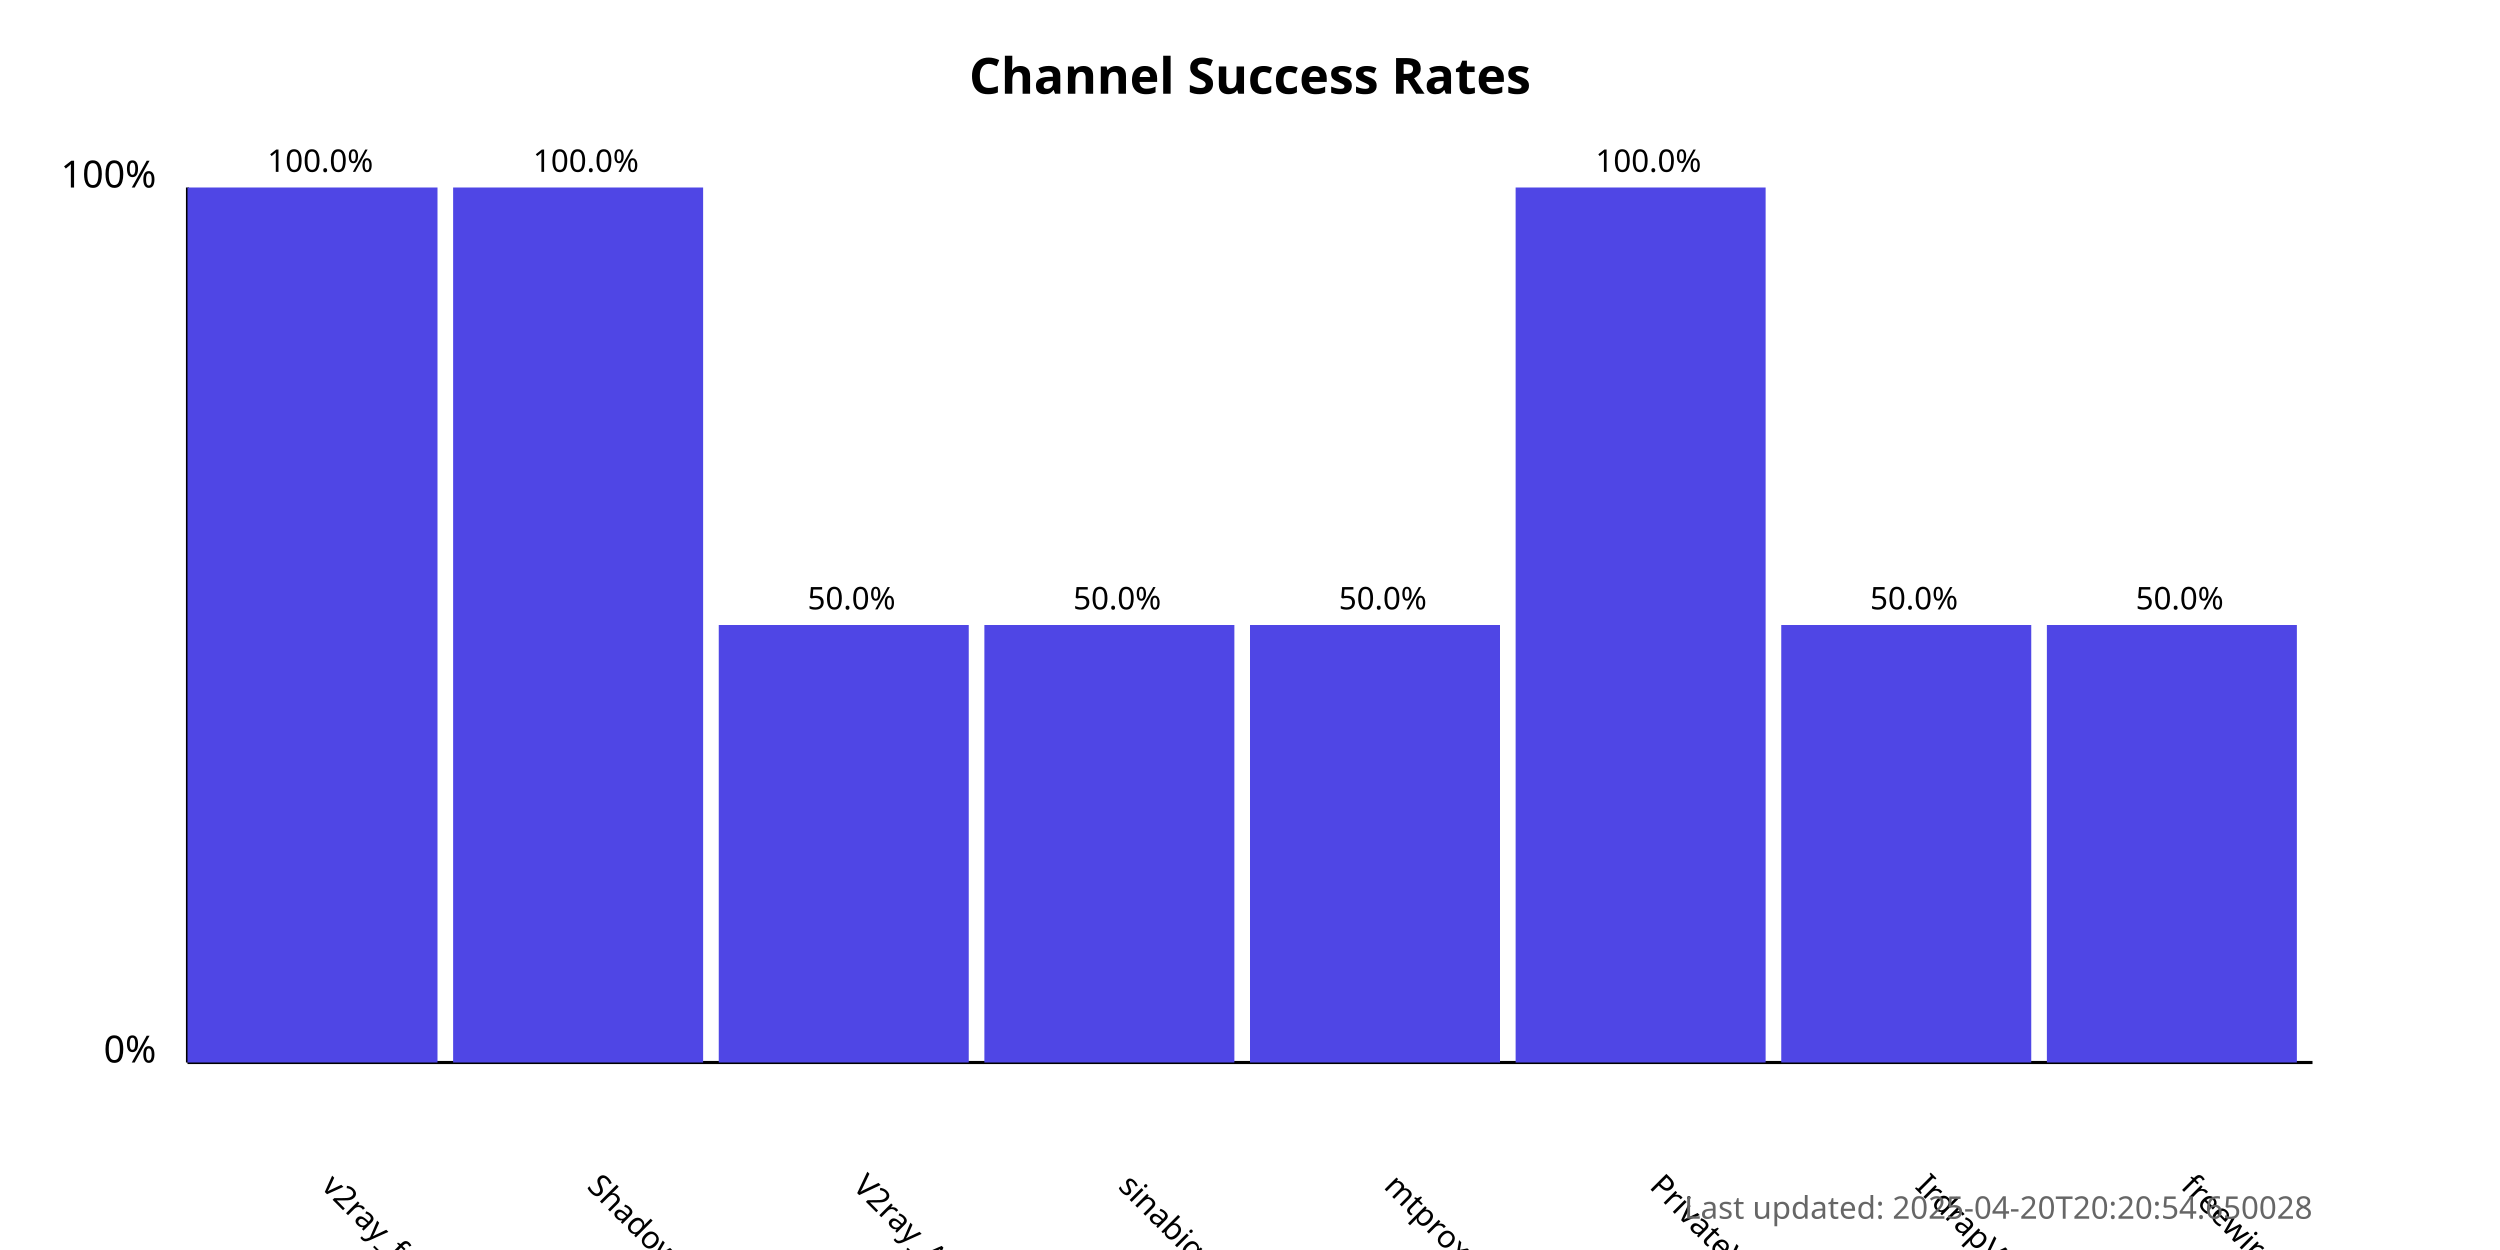
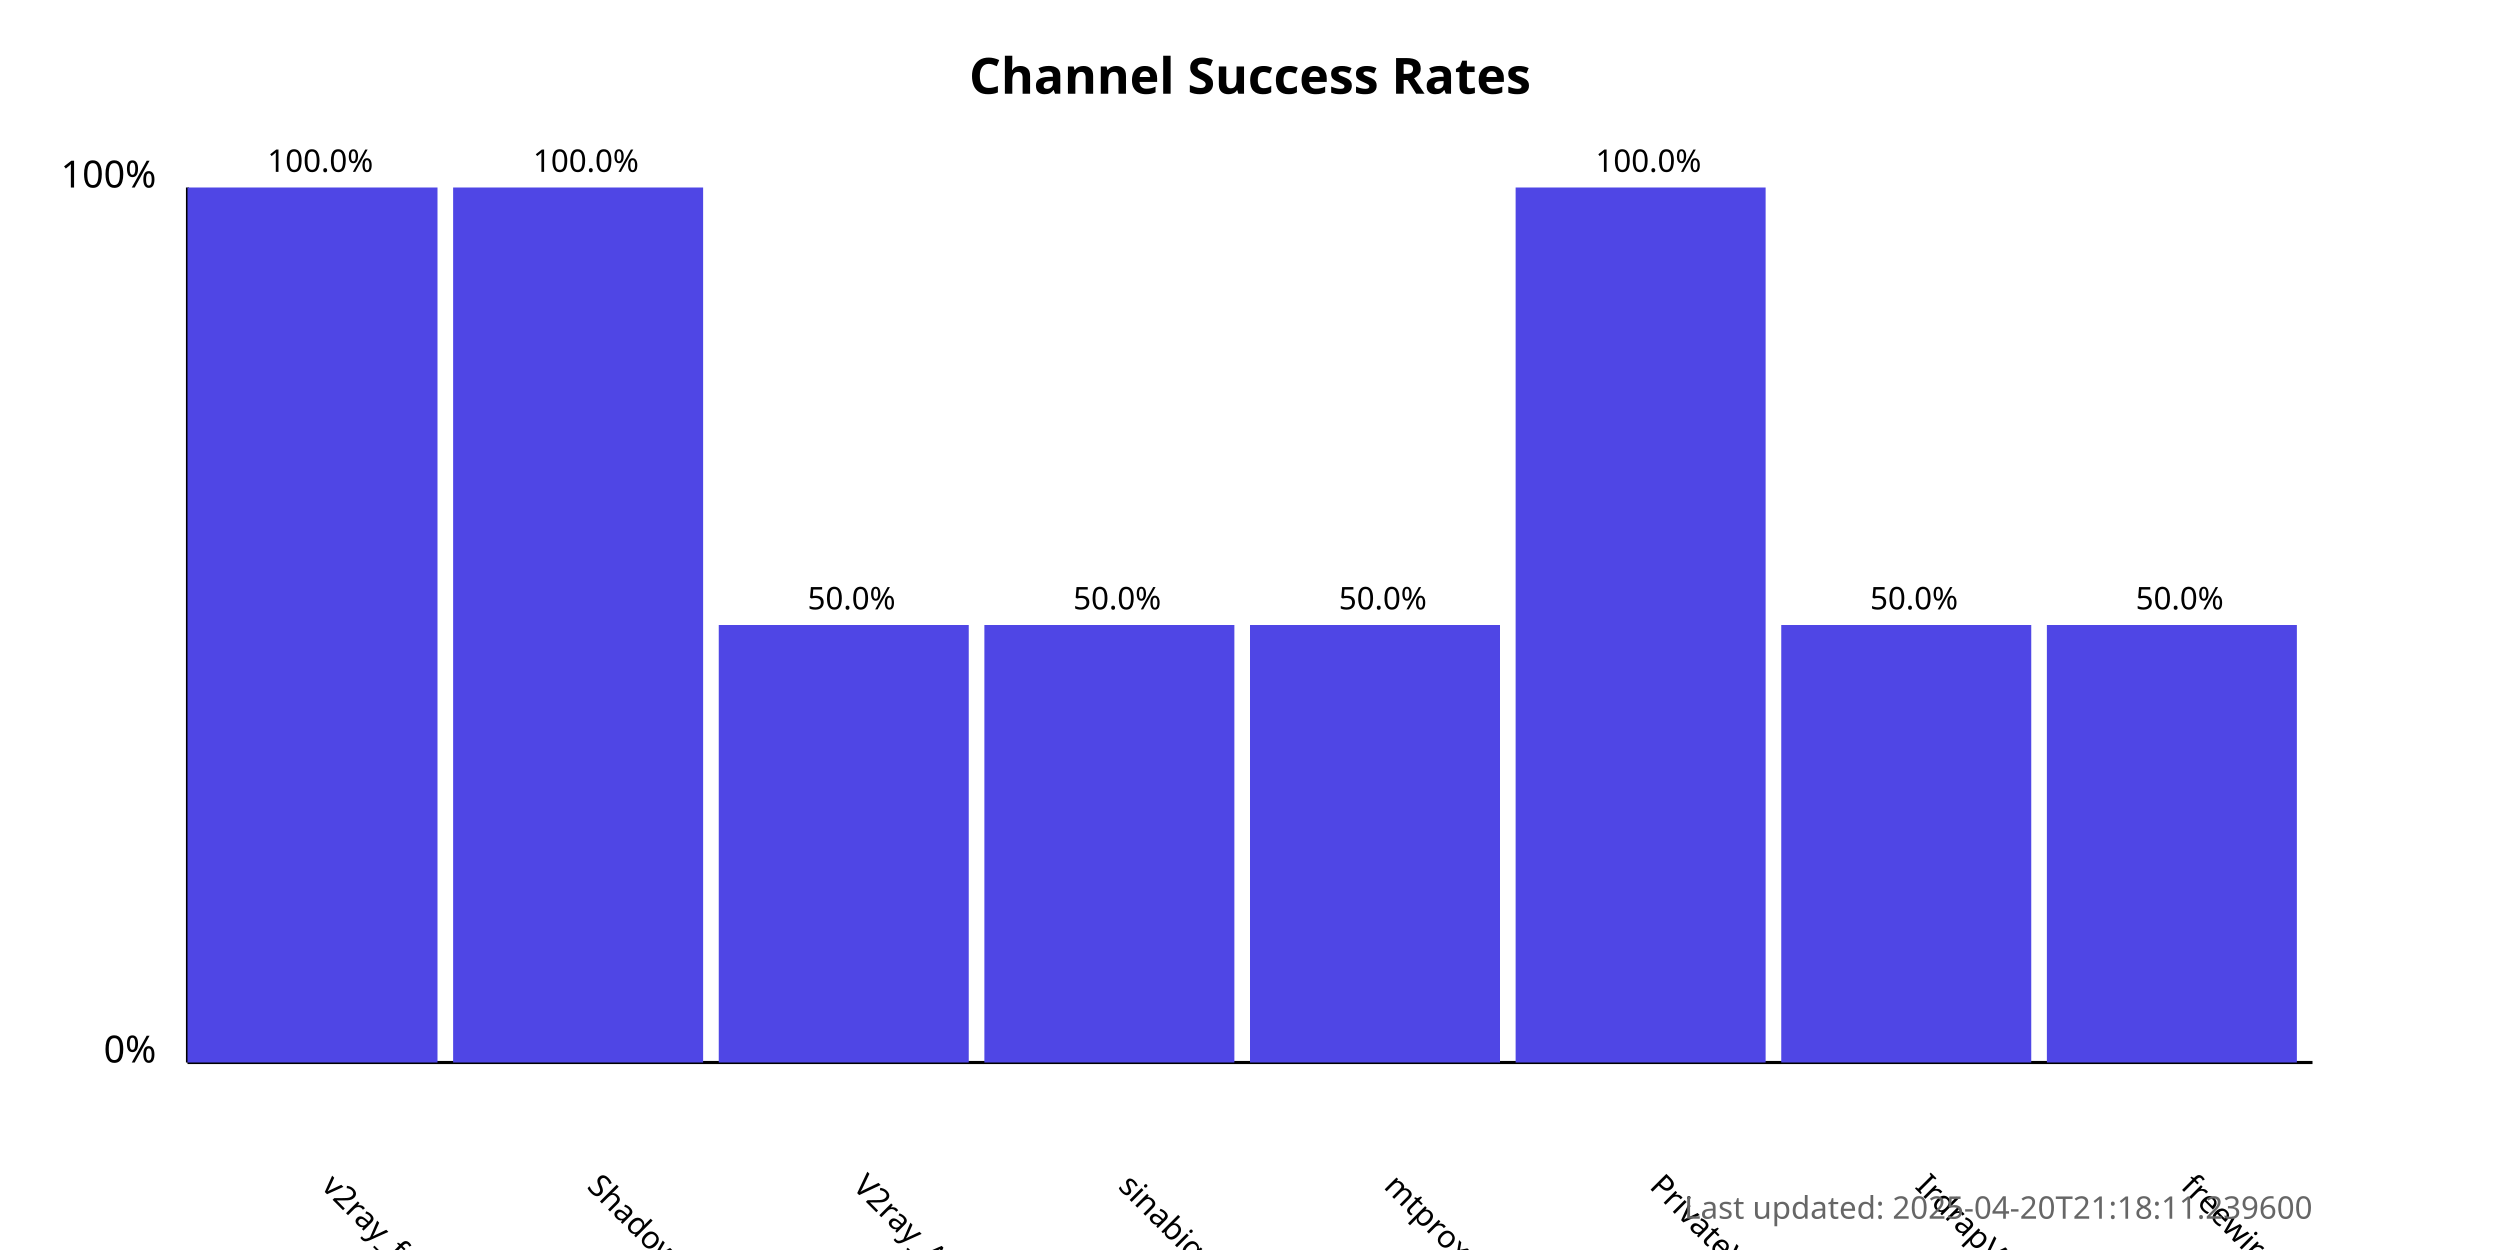
<svg xmlns="http://www.w3.org/2000/svg" width="800" height="400">
  <style>
            .chart-title { font: bold 16px sans-serif; }
            .axis-label { font: 12px sans-serif; }
            .tick-label { font: 10px sans-serif; }
            .bar { fill: #4f46e5; }
            .bar:hover { fill: #6366f1; }
            .timestamp { font: 10px sans-serif; fill: #666; }
        </style>
  <text x="400.0" y="30" text-anchor="middle" class="chart-title">
            Channel Success Rates
        </text>
  <line x1="60" y1="340" x2="60" y2="60" stroke="black" stroke-width="1" />
  <line x1="60" y1="340" x2="740" y2="340" stroke="black" stroke-width="1" />
  <text x="50" y="340" text-anchor="end" class="axis-label">0%</text>
  <text x="50" y="60" text-anchor="end" class="axis-label">100%</text>
  <g>
    <rect x="60" y="60.0" width="80.0" height="280.0" class="bar" />
    <text x="102.5" y="380" transform="rotate(45, 102.5, 380)" text-anchor="start" class="tick-label">
                v2ray_free_conf
            </text>
    <text x="102.5" y="55.0" text-anchor="middle" class="tick-label">
                100.0%
            </text>
  </g>
  <g>
    <rect x="145.0" y="60.0" width="80.0" height="280.0" class="bar" />
    <text x="187.5" y="380" transform="rotate(45, 187.5, 380)" text-anchor="start" class="tick-label">
                ShadowProxy66
            </text>
    <text x="187.5" y="55.0" text-anchor="middle" class="tick-label">
                100.0%
            </text>
  </g>
  <g>
    <rect x="230.0" y="200.0" width="80.0" height="140.0" class="bar" />
    <text x="272.5" y="380" transform="rotate(45, 272.5, 380)" text-anchor="start" class="tick-label">
                V2ray_Alpha
            </text>
    <text x="272.5" y="195.0" text-anchor="middle" class="tick-label">
                50.0%
            </text>
  </g>
  <g>
    <rect x="315.0" y="200.0" width="80.0" height="140.0" class="bar" />
    <text x="357.5" y="380" transform="rotate(45, 357.5, 380)" text-anchor="start" class="tick-label">
                sinabigo
            </text>
    <text x="357.5" y="195.0" text-anchor="middle" class="tick-label">
                50.0%
            </text>
  </g>
  <g>
    <rect x="400.0" y="200.0" width="80.0" height="140.0" class="bar" />
    <text x="442.5" y="380" transform="rotate(45, 442.5, 380)" text-anchor="start" class="tick-label">
                mtproxy_lists
            </text>
    <text x="442.5" y="195.0" text-anchor="middle" class="tick-label">
                50.0%
            </text>
  </g>
  <g>
    <rect x="485.0" y="60.0" width="80.0" height="280.0" class="bar" />
    <text x="527.5" y="380" transform="rotate(45, 527.5, 380)" text-anchor="start" class="tick-label">
                PrivateVPNs
            </text>
    <text x="527.5" y="55.0" text-anchor="middle" class="tick-label">
                100.0%
            </text>
  </g>
  <g>
    <rect x="570.0" y="200.0" width="80.0" height="140.0" class="bar" />
    <text x="612.5" y="380" transform="rotate(45, 612.5, 380)" text-anchor="start" class="tick-label">
                IrdrapVPNnews
            </text>
    <text x="612.5" y="195.0" text-anchor="middle" class="tick-label">
                50.0%
            </text>
  </g>
  <g>
    <rect x="655.0" y="200.0" width="80.0" height="140.0" class="bar" />
    <text x="697.5" y="380" transform="rotate(45, 697.5, 380)" text-anchor="start" class="tick-label">
                freewireguard
            </text>
    <text x="697.5" y="195.0" text-anchor="middle" class="tick-label">
                50.0%
            </text>
  </g>
  <text x="740" y="390" text-anchor="end" class="timestamp">
-             Last updated: 2025-04-20T20:20:54.650028
+             Last updated: 2025-04-20T21:18:11.239600
        </text>
</svg>
